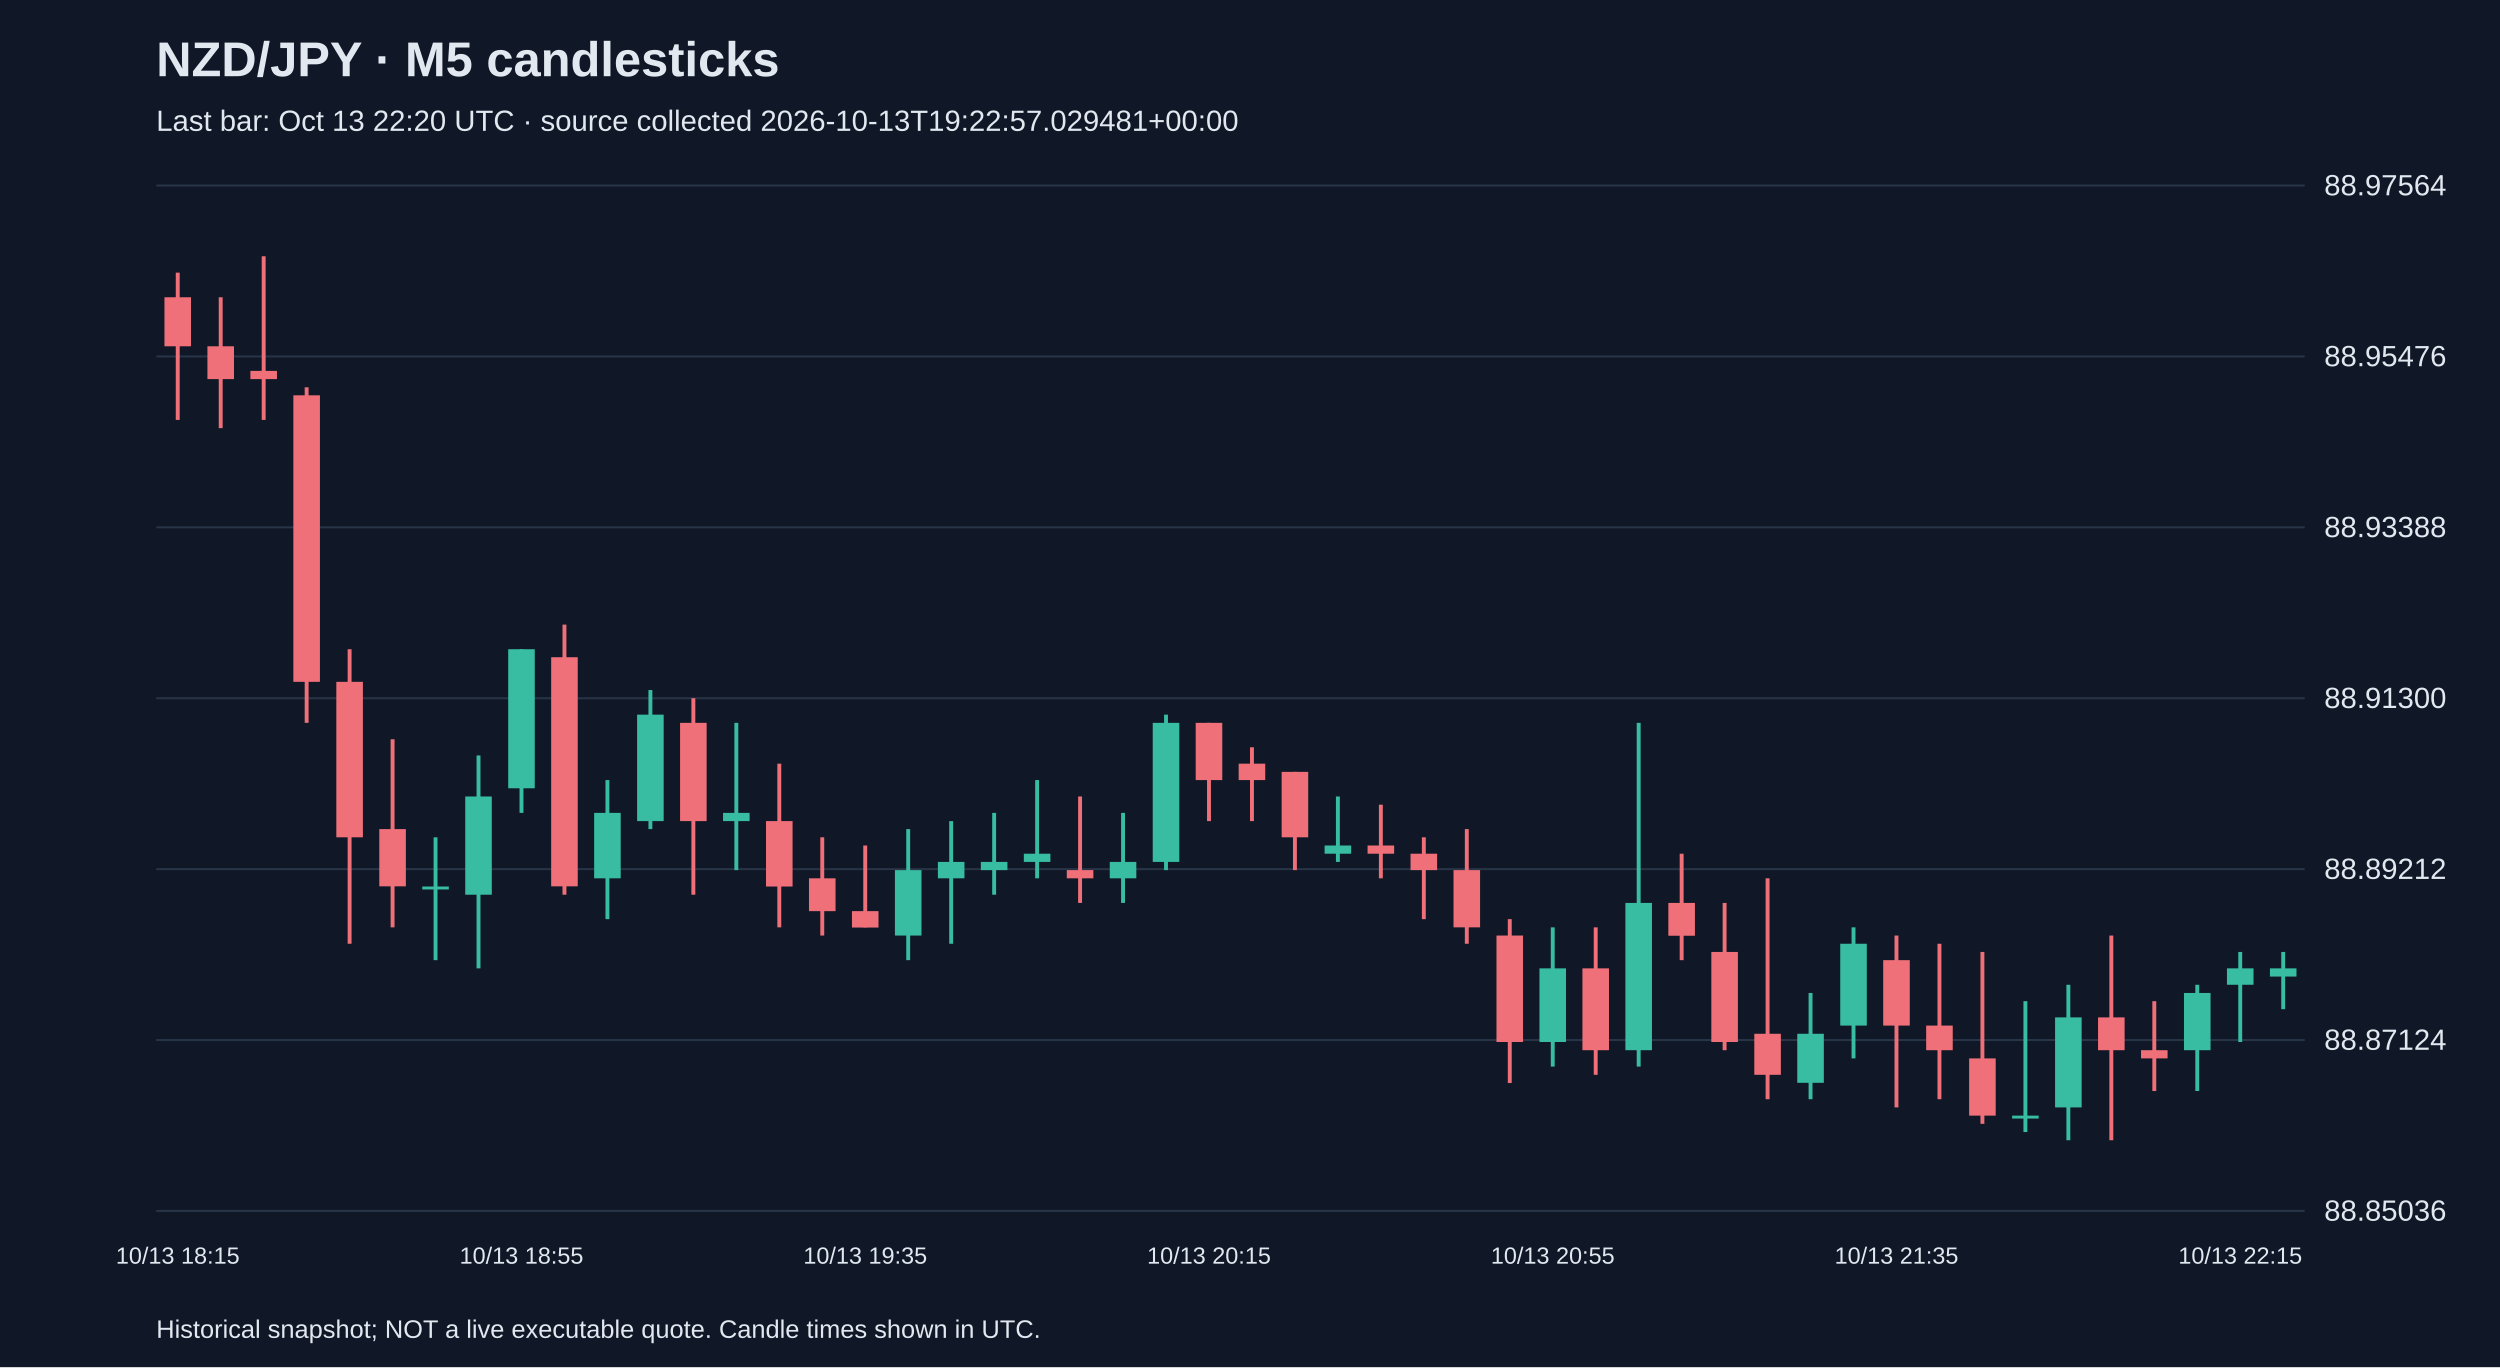
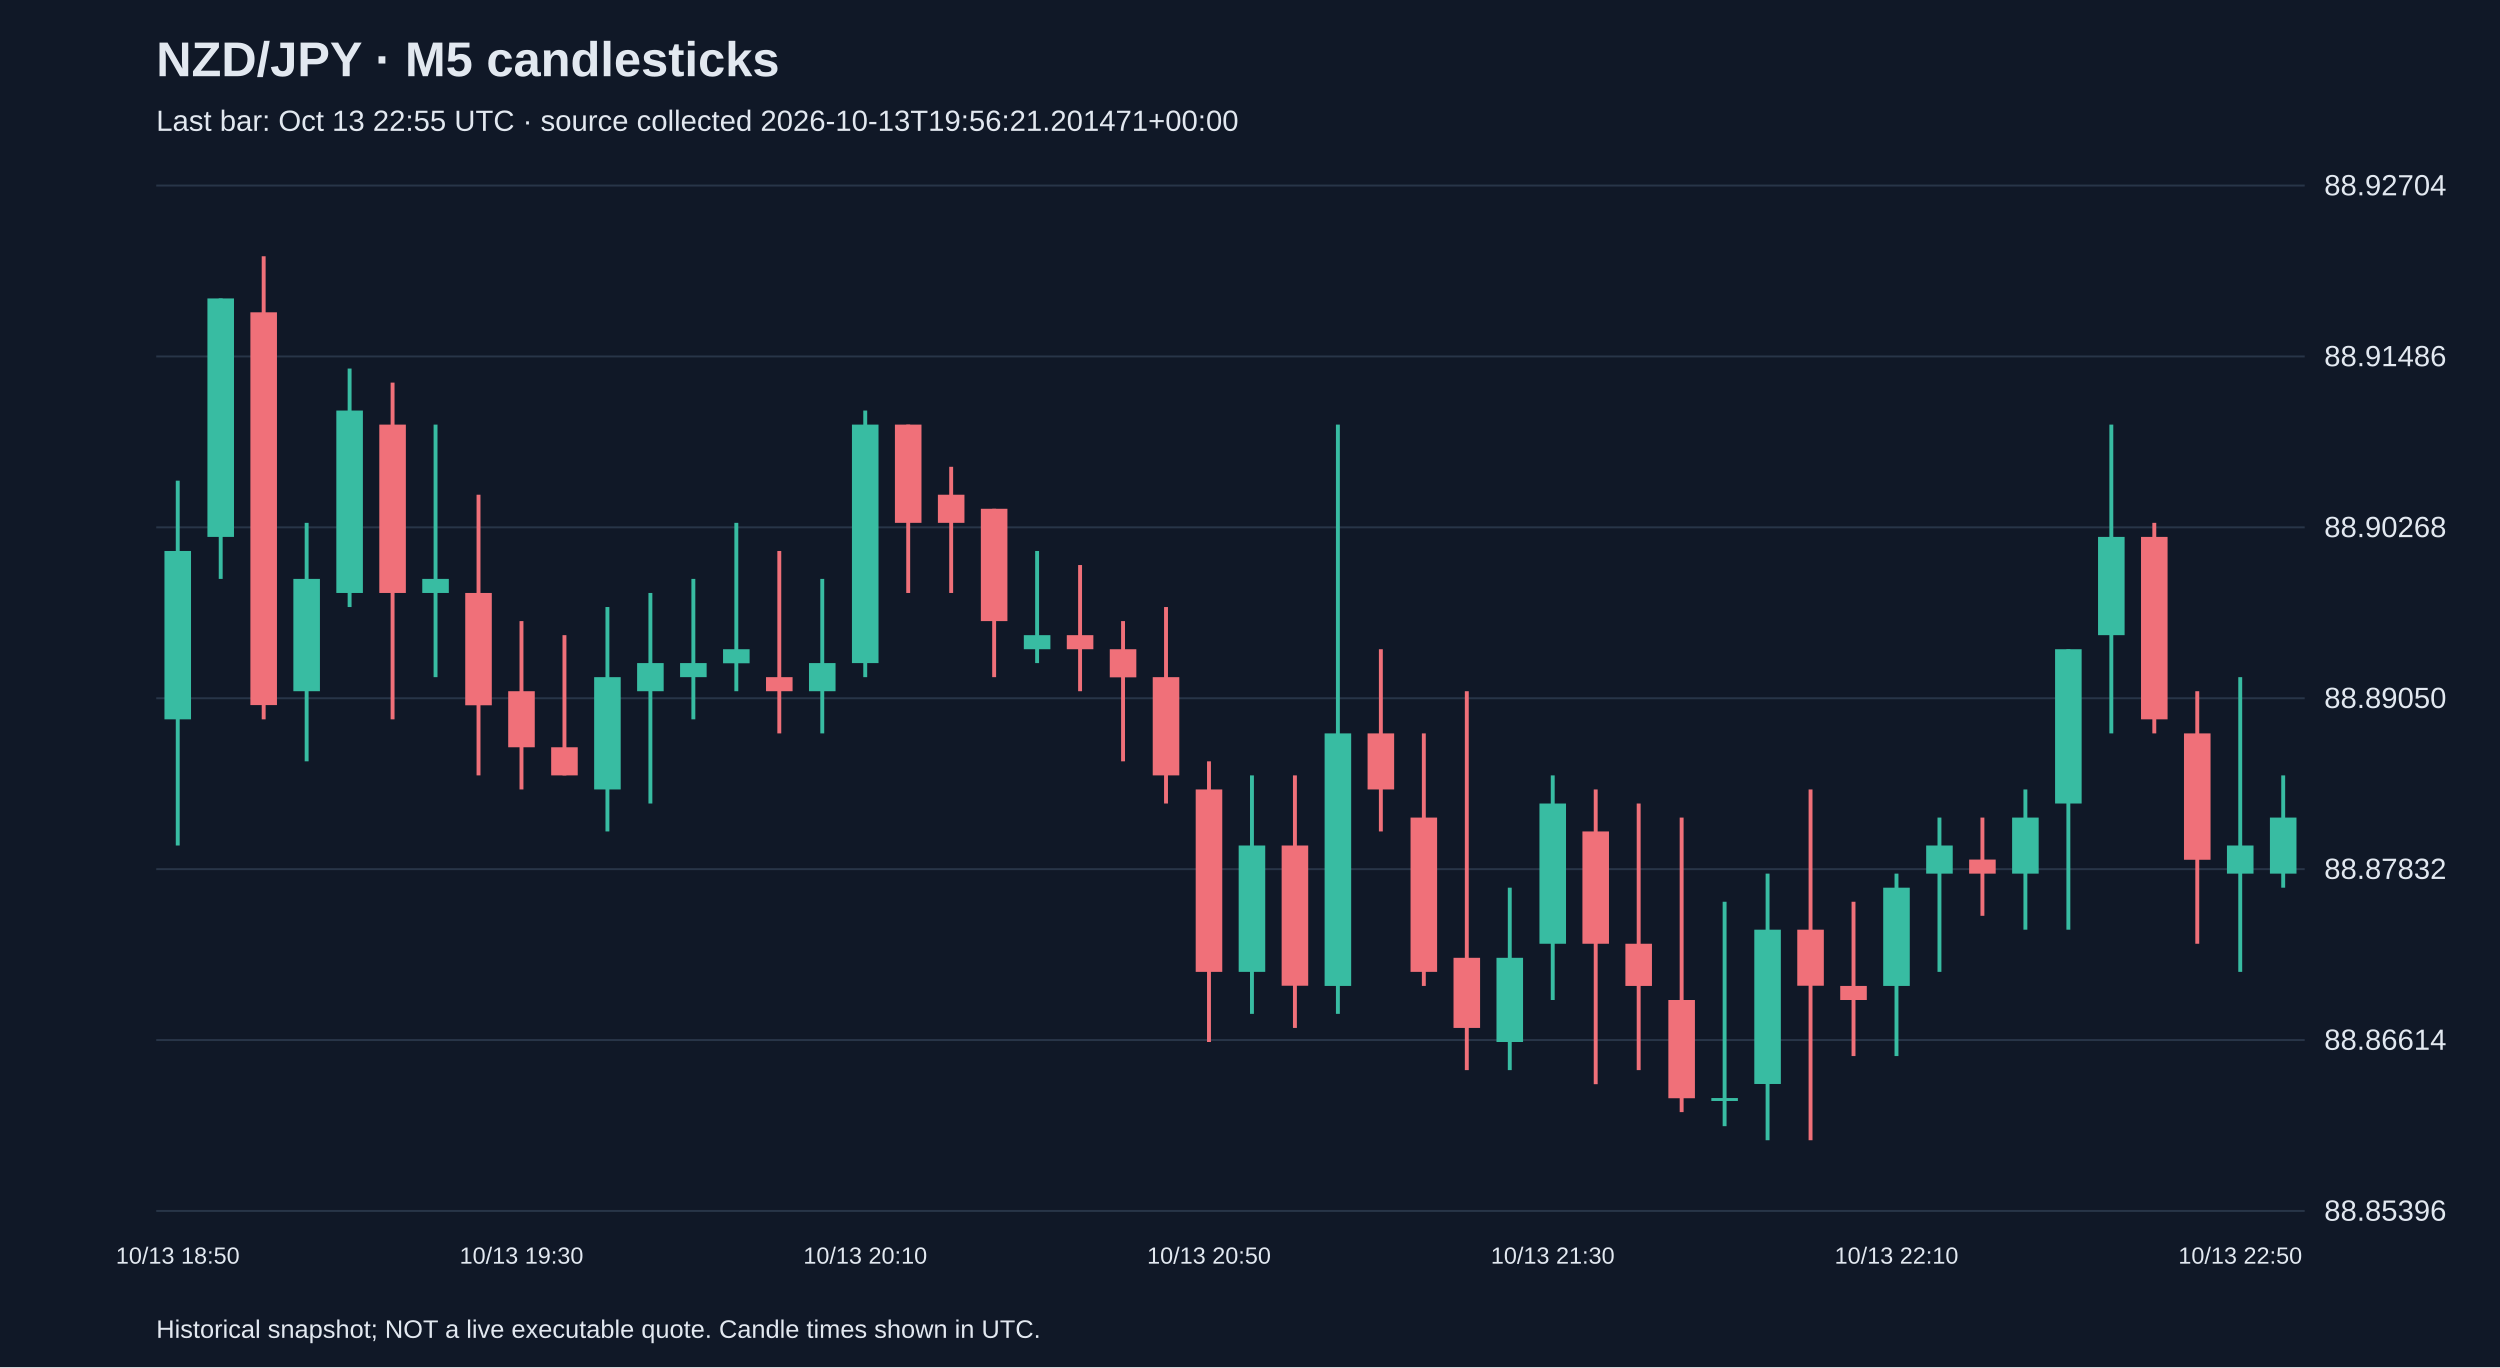
<svg xmlns="http://www.w3.org/2000/svg" viewBox="0 0 1280 700">
  <rect width="100%" height="100%" fill="#101827" />
  <style>text{font-family:Arial,sans-serif;fill:#e2e8f0}</style>
  <text x="80" y="39" font-size="25" font-weight="bold">NZD/JPY · M5 candlesticks</text>
-   <text x="80" y="67" font-size="15" fill="#a6b1c5">Last bar: Oct 13 22:20 UTC · source collected 2026-10-13T19:22:57.029481+00:00</text>
+   <text x="80" y="67" font-size="15" fill="#a6b1c5">Last bar: Oct 13 22:55 UTC · source collected 2026-10-13T19:56:21.201471+00:00</text>
  <line x1="80" y1="620.0" x2="1180" y2="620.0" stroke="#283548" />
-   <text x="1190" y="625.0" font-size="15">88.85036</text>
+   <text x="1190" y="625.0" font-size="15">88.85396</text>
  <line x1="80" y1="532.5" x2="1180" y2="532.5" stroke="#283548" />
-   <text x="1190" y="537.5" font-size="15">88.87124</text>
+   <text x="1190" y="537.5" font-size="15">88.86614</text>
  <line x1="80" y1="445.0" x2="1180" y2="445.0" stroke="#283548" />
-   <text x="1190" y="450.0" font-size="15">88.89212</text>
+   <text x="1190" y="450.0" font-size="15">88.87832</text>
  <line x1="80" y1="357.5" x2="1180" y2="357.5" stroke="#283548" />
-   <text x="1190" y="362.5" font-size="15">88.91300</text>
+   <text x="1190" y="362.5" font-size="15">88.89050</text>
  <line x1="80" y1="270.0" x2="1180" y2="270.0" stroke="#283548" />
-   <text x="1190" y="275.0" font-size="15">88.93388</text>
+   <text x="1190" y="275.0" font-size="15">88.90268</text>
  <line x1="80" y1="182.5" x2="1180" y2="182.5" stroke="#283548" />
-   <text x="1190" y="187.5" font-size="15">88.95476</text>
+   <text x="1190" y="187.5" font-size="15">88.91486</text>
  <line x1="80" y1="95.0" x2="1180" y2="95.0" stroke="#283548" />
-   <text x="1190" y="100.0" font-size="15">88.97564</text>
-   <line x1="91.0" y1="139.6" x2="91.0" y2="215.0" stroke="#f07079" stroke-width="2" />
-   <rect x="84.2" y="152.2" width="13.6" height="25.1" fill="#f07079" />
-   <text x="91.0" y="647" text-anchor="middle" font-size="12">10/13 18:15</text>
-   <line x1="113.0" y1="152.2" x2="113.0" y2="219.2" stroke="#f07079" stroke-width="2" />
-   <rect x="106.2" y="177.3" width="13.6" height="16.8" fill="#f07079" />
-   <line x1="135.0" y1="131.2" x2="135.0" y2="215.0" stroke="#f07079" stroke-width="2" />
-   <rect x="128.2" y="189.9" width="13.6" height="4.2" fill="#f07079" />
-   <line x1="157.0" y1="198.3" x2="157.0" y2="370.1" stroke="#f07079" stroke-width="2" />
-   <rect x="150.2" y="202.4" width="13.6" height="146.7" fill="#f07079" />
-   <line x1="179.0" y1="332.4" x2="179.0" y2="483.2" stroke="#f07079" stroke-width="2" />
-   <rect x="172.2" y="349.1" width="13.6" height="79.6" fill="#f07079" />
-   <line x1="201.0" y1="378.5" x2="201.0" y2="474.8" stroke="#f07079" stroke-width="2" />
-   <rect x="194.2" y="424.5" width="13.6" height="29.3" fill="#f07079" />
-   <line x1="223.0" y1="428.7" x2="223.0" y2="491.6" stroke="#38bca2" stroke-width="2" />
-   <rect x="216.2" y="453.9" width="13.6" height="1.5" fill="#38bca2" />
-   <line x1="245.0" y1="386.8" x2="245.0" y2="495.8" stroke="#38bca2" stroke-width="2" />
-   <rect x="238.2" y="407.8" width="13.6" height="50.3" fill="#38bca2" />
-   <line x1="267.0" y1="332.4" x2="267.0" y2="416.2" stroke="#38bca2" stroke-width="2" />
-   <rect x="260.2" y="332.4" width="13.6" height="71.2" fill="#38bca2" />
-   <text x="267.0" y="647" text-anchor="middle" font-size="12">10/13 18:55</text>
-   <line x1="289.0" y1="319.8" x2="289.0" y2="458.1" stroke="#f07079" stroke-width="2" />
-   <rect x="282.2" y="336.5" width="13.6" height="117.3" fill="#f07079" />
-   <line x1="311.0" y1="399.4" x2="311.0" y2="470.6" stroke="#38bca2" stroke-width="2" />
-   <rect x="304.2" y="416.2" width="13.6" height="33.5" fill="#38bca2" />
-   <line x1="333.0" y1="353.3" x2="333.0" y2="424.5" stroke="#38bca2" stroke-width="2" />
-   <rect x="326.2" y="365.9" width="13.6" height="54.5" fill="#38bca2" />
-   <line x1="355.0" y1="357.5" x2="355.0" y2="458.1" stroke="#f07079" stroke-width="2" />
-   <rect x="348.2" y="370.1" width="13.6" height="50.3" fill="#f07079" />
-   <line x1="377.0" y1="370.1" x2="377.0" y2="445.5" stroke="#38bca2" stroke-width="2" />
-   <rect x="370.2" y="416.2" width="13.6" height="4.2" fill="#38bca2" />
-   <line x1="399.0" y1="391.0" x2="399.0" y2="474.8" stroke="#f07079" stroke-width="2" />
-   <rect x="392.2" y="420.4" width="13.6" height="33.5" fill="#f07079" />
-   <line x1="421.0" y1="428.7" x2="421.0" y2="479.0" stroke="#f07079" stroke-width="2" />
-   <rect x="414.2" y="449.7" width="13.6" height="16.8" fill="#f07079" />
-   <line x1="443.0" y1="432.9" x2="443.0" y2="474.8" stroke="#f07079" stroke-width="2" />
-   <rect x="436.2" y="466.5" width="13.6" height="8.4" fill="#f07079" />
-   <text x="443.0" y="647" text-anchor="middle" font-size="12">10/13 19:35</text>
-   <line x1="465.0" y1="424.5" x2="465.0" y2="491.6" stroke="#38bca2" stroke-width="2" />
-   <rect x="458.2" y="445.5" width="13.6" height="33.5" fill="#38bca2" />
-   <line x1="487.0" y1="420.4" x2="487.0" y2="483.2" stroke="#38bca2" stroke-width="2" />
-   <rect x="480.2" y="441.3" width="13.6" height="8.4" fill="#38bca2" />
-   <line x1="509.0" y1="416.2" x2="509.0" y2="458.1" stroke="#38bca2" stroke-width="2" />
-   <rect x="502.2" y="441.3" width="13.6" height="4.2" fill="#38bca2" />
-   <line x1="531.0" y1="399.4" x2="531.0" y2="449.7" stroke="#38bca2" stroke-width="2" />
-   <rect x="524.2" y="437.1" width="13.6" height="4.2" fill="#38bca2" />
-   <line x1="553.0" y1="407.8" x2="553.0" y2="462.3" stroke="#f07079" stroke-width="2" />
-   <rect x="546.2" y="445.5" width="13.6" height="4.2" fill="#f07079" />
-   <line x1="575.0" y1="416.2" x2="575.0" y2="462.3" stroke="#38bca2" stroke-width="2" />
-   <rect x="568.2" y="441.3" width="13.6" height="8.4" fill="#38bca2" />
-   <line x1="597.0" y1="365.9" x2="597.0" y2="445.5" stroke="#38bca2" stroke-width="2" />
-   <rect x="590.2" y="370.1" width="13.6" height="71.2" fill="#38bca2" />
-   <line x1="619.0" y1="370.1" x2="619.0" y2="420.4" stroke="#f07079" stroke-width="2" />
-   <rect x="612.2" y="370.1" width="13.6" height="29.3" fill="#f07079" />
-   <text x="619.0" y="647" text-anchor="middle" font-size="12">10/13 20:15</text>
-   <line x1="641.0" y1="382.6" x2="641.0" y2="420.4" stroke="#f07079" stroke-width="2" />
-   <rect x="634.2" y="391.0" width="13.6" height="8.4" fill="#f07079" />
-   <line x1="663.0" y1="395.2" x2="663.0" y2="445.5" stroke="#f07079" stroke-width="2" />
-   <rect x="656.2" y="395.2" width="13.6" height="33.5" fill="#f07079" />
-   <line x1="685.0" y1="407.8" x2="685.0" y2="441.3" stroke="#38bca2" stroke-width="2" />
-   <rect x="678.2" y="432.9" width="13.6" height="4.2" fill="#38bca2" />
-   <line x1="707.0" y1="412.0" x2="707.0" y2="449.7" stroke="#f07079" stroke-width="2" />
-   <rect x="700.2" y="432.9" width="13.6" height="4.2" fill="#f07079" />
-   <line x1="729.0" y1="428.7" x2="729.0" y2="470.6" stroke="#f07079" stroke-width="2" />
-   <rect x="722.2" y="437.1" width="13.6" height="8.4" fill="#f07079" />
-   <line x1="751.0" y1="424.5" x2="751.0" y2="483.2" stroke="#f07079" stroke-width="2" />
-   <rect x="744.2" y="445.5" width="13.6" height="29.3" fill="#f07079" />
-   <line x1="773.0" y1="470.6" x2="773.0" y2="554.5" stroke="#f07079" stroke-width="2" />
-   <rect x="766.2" y="479.0" width="13.6" height="54.5" fill="#f07079" />
-   <line x1="795.0" y1="474.8" x2="795.0" y2="546.1" stroke="#38bca2" stroke-width="2" />
-   <rect x="788.2" y="495.8" width="13.6" height="37.7" fill="#38bca2" />
-   <text x="795.0" y="647" text-anchor="middle" font-size="12">10/13 20:55</text>
-   <line x1="817.0" y1="474.8" x2="817.0" y2="550.3" stroke="#f07079" stroke-width="2" />
-   <rect x="810.2" y="495.8" width="13.6" height="41.9" fill="#f07079" />
-   <line x1="839.0" y1="370.1" x2="839.0" y2="546.1" stroke="#38bca2" stroke-width="2" />
-   <rect x="832.2" y="462.3" width="13.6" height="75.4" fill="#38bca2" />
-   <line x1="861.0" y1="437.1" x2="861.0" y2="491.6" stroke="#f07079" stroke-width="2" />
-   <rect x="854.2" y="462.3" width="13.6" height="16.8" fill="#f07079" />
-   <line x1="883.0" y1="462.3" x2="883.0" y2="537.7" stroke="#f07079" stroke-width="2" />
-   <rect x="876.2" y="487.4" width="13.6" height="46.1" fill="#f07079" />
-   <line x1="905.0" y1="449.7" x2="905.0" y2="562.8" stroke="#f07079" stroke-width="2" />
-   <rect x="898.2" y="529.3" width="13.6" height="21.0" fill="#f07079" />
-   <line x1="927.0" y1="508.4" x2="927.0" y2="562.8" stroke="#38bca2" stroke-width="2" />
-   <rect x="920.2" y="529.3" width="13.6" height="25.1" fill="#38bca2" />
-   <line x1="949.0" y1="474.8" x2="949.0" y2="541.9" stroke="#38bca2" stroke-width="2" />
-   <rect x="942.2" y="483.2" width="13.6" height="41.9" fill="#38bca2" />
-   <line x1="971.0" y1="479.0" x2="971.0" y2="567.0" stroke="#f07079" stroke-width="2" />
-   <rect x="964.2" y="491.6" width="13.6" height="33.5" fill="#f07079" />
-   <text x="971.0" y="647" text-anchor="middle" font-size="12">10/13 21:35</text>
-   <line x1="993.0" y1="483.2" x2="993.0" y2="562.8" stroke="#f07079" stroke-width="2" />
-   <rect x="986.2" y="525.1" width="13.6" height="12.6" fill="#f07079" />
-   <line x1="1015.0" y1="487.4" x2="1015.0" y2="575.4" stroke="#f07079" stroke-width="2" />
-   <rect x="1008.2" y="541.9" width="13.6" height="29.3" fill="#f07079" />
-   <line x1="1037.0" y1="512.6" x2="1037.0" y2="579.6" stroke="#38bca2" stroke-width="2" />
-   <rect x="1030.2" y="571.2" width="13.6" height="1.5" fill="#38bca2" />
-   <line x1="1059.0" y1="504.2" x2="1059.0" y2="583.8" stroke="#38bca2" stroke-width="2" />
-   <rect x="1052.2" y="520.9" width="13.6" height="46.1" fill="#38bca2" />
-   <line x1="1081.0" y1="479.0" x2="1081.0" y2="583.8" stroke="#f07079" stroke-width="2" />
-   <rect x="1074.2" y="520.9" width="13.6" height="16.8" fill="#f07079" />
-   <line x1="1103.0" y1="512.6" x2="1103.0" y2="558.6" stroke="#f07079" stroke-width="2" />
-   <rect x="1096.2" y="537.7" width="13.6" height="4.2" fill="#f07079" />
-   <line x1="1125.0" y1="504.2" x2="1125.0" y2="558.6" stroke="#38bca2" stroke-width="2" />
-   <rect x="1118.2" y="508.4" width="13.6" height="29.3" fill="#38bca2" />
-   <line x1="1147.0" y1="487.4" x2="1147.0" y2="533.5" stroke="#38bca2" stroke-width="2" />
-   <rect x="1140.2" y="495.8" width="13.6" height="8.4" fill="#38bca2" />
-   <text x="1147.0" y="647" text-anchor="middle" font-size="12">10/13 22:15</text>
-   <line x1="1169.0" y1="487.4" x2="1169.0" y2="516.7" stroke="#38bca2" stroke-width="2" />
-   <rect x="1162.2" y="495.8" width="13.6" height="4.2" fill="#38bca2" />
+   <text x="1190" y="100.0" font-size="15">88.92704</text>
+   <line x1="91.0" y1="246.1" x2="91.0" y2="432.9" stroke="#38bca2" stroke-width="2" />
+   <rect x="84.2" y="282.1" width="13.6" height="86.2" fill="#38bca2" />
+   <text x="91.0" y="647" text-anchor="middle" font-size="12">10/13 18:50</text>
+   <line x1="113.0" y1="152.8" x2="113.0" y2="296.4" stroke="#38bca2" stroke-width="2" />
+   <rect x="106.2" y="152.8" width="13.6" height="122.1" fill="#38bca2" />
+   <line x1="135.0" y1="131.2" x2="135.0" y2="368.3" stroke="#f07079" stroke-width="2" />
+   <rect x="128.2" y="159.9" width="13.6" height="201.1" fill="#f07079" />
+   <line x1="157.0" y1="267.7" x2="157.0" y2="389.8" stroke="#38bca2" stroke-width="2" />
+   <rect x="150.2" y="296.4" width="13.6" height="57.5" fill="#38bca2" />
+   <line x1="179.0" y1="188.7" x2="179.0" y2="310.8" stroke="#38bca2" stroke-width="2" />
+   <rect x="172.2" y="210.2" width="13.6" height="93.4" fill="#38bca2" />
+   <line x1="201.0" y1="195.9" x2="201.0" y2="368.3" stroke="#f07079" stroke-width="2" />
+   <rect x="194.2" y="217.4" width="13.6" height="86.2" fill="#f07079" />
+   <line x1="223.0" y1="217.4" x2="223.0" y2="346.7" stroke="#38bca2" stroke-width="2" />
+   <rect x="216.2" y="296.4" width="13.6" height="7.2" fill="#38bca2" />
+   <line x1="245.0" y1="253.3" x2="245.0" y2="397.0" stroke="#f07079" stroke-width="2" />
+   <rect x="238.2" y="303.6" width="13.6" height="57.5" fill="#f07079" />
+   <line x1="267.0" y1="318.0" x2="267.0" y2="404.2" stroke="#f07079" stroke-width="2" />
+   <rect x="260.2" y="353.9" width="13.6" height="28.7" fill="#f07079" />
+   <text x="267.0" y="647" text-anchor="middle" font-size="12">10/13 19:30</text>
+   <line x1="289.0" y1="325.2" x2="289.0" y2="397.0" stroke="#f07079" stroke-width="2" />
+   <rect x="282.2" y="382.6" width="13.6" height="14.4" fill="#f07079" />
+   <line x1="311.0" y1="310.8" x2="311.0" y2="425.7" stroke="#38bca2" stroke-width="2" />
+   <rect x="304.2" y="346.7" width="13.6" height="57.5" fill="#38bca2" />
+   <line x1="333.0" y1="303.6" x2="333.0" y2="411.4" stroke="#38bca2" stroke-width="2" />
+   <rect x="326.2" y="339.5" width="13.6" height="14.4" fill="#38bca2" />
+   <line x1="355.0" y1="296.4" x2="355.0" y2="368.3" stroke="#38bca2" stroke-width="2" />
+   <rect x="348.2" y="339.5" width="13.6" height="7.2" fill="#38bca2" />
+   <line x1="377.0" y1="267.7" x2="377.0" y2="353.9" stroke="#38bca2" stroke-width="2" />
+   <rect x="370.2" y="332.4" width="13.6" height="7.2" fill="#38bca2" />
+   <line x1="399.0" y1="282.1" x2="399.0" y2="375.5" stroke="#f07079" stroke-width="2" />
+   <rect x="392.2" y="346.7" width="13.6" height="7.2" fill="#f07079" />
+   <line x1="421.0" y1="296.4" x2="421.0" y2="375.5" stroke="#38bca2" stroke-width="2" />
+   <rect x="414.2" y="339.5" width="13.6" height="14.4" fill="#38bca2" />
+   <line x1="443.0" y1="210.2" x2="443.0" y2="346.7" stroke="#38bca2" stroke-width="2" />
+   <rect x="436.2" y="217.4" width="13.6" height="122.1" fill="#38bca2" />
+   <text x="443.0" y="647" text-anchor="middle" font-size="12">10/13 20:10</text>
+   <line x1="465.0" y1="217.4" x2="465.0" y2="303.6" stroke="#f07079" stroke-width="2" />
+   <rect x="458.2" y="217.4" width="13.6" height="50.3" fill="#f07079" />
+   <line x1="487.0" y1="239.0" x2="487.0" y2="303.6" stroke="#f07079" stroke-width="2" />
+   <rect x="480.2" y="253.3" width="13.6" height="14.4" fill="#f07079" />
+   <line x1="509.0" y1="260.5" x2="509.0" y2="346.7" stroke="#f07079" stroke-width="2" />
+   <rect x="502.2" y="260.5" width="13.6" height="57.5" fill="#f07079" />
+   <line x1="531.0" y1="282.1" x2="531.0" y2="339.5" stroke="#38bca2" stroke-width="2" />
+   <rect x="524.2" y="325.2" width="13.6" height="7.2" fill="#38bca2" />
+   <line x1="553.0" y1="289.3" x2="553.0" y2="353.9" stroke="#f07079" stroke-width="2" />
+   <rect x="546.2" y="325.2" width="13.6" height="7.2" fill="#f07079" />
+   <line x1="575.0" y1="318.0" x2="575.0" y2="389.8" stroke="#f07079" stroke-width="2" />
+   <rect x="568.2" y="332.4" width="13.6" height="14.4" fill="#f07079" />
+   <line x1="597.0" y1="310.8" x2="597.0" y2="411.4" stroke="#f07079" stroke-width="2" />
+   <rect x="590.2" y="346.7" width="13.6" height="50.3" fill="#f07079" />
+   <line x1="619.0" y1="389.8" x2="619.0" y2="533.5" stroke="#f07079" stroke-width="2" />
+   <rect x="612.2" y="404.2" width="13.6" height="93.4" fill="#f07079" />
+   <text x="619.0" y="647" text-anchor="middle" font-size="12">10/13 20:50</text>
+   <line x1="641.0" y1="397.0" x2="641.0" y2="519.1" stroke="#38bca2" stroke-width="2" />
+   <rect x="634.2" y="432.9" width="13.6" height="64.7" fill="#38bca2" />
+   <line x1="663.0" y1="397.0" x2="663.0" y2="526.3" stroke="#f07079" stroke-width="2" />
+   <rect x="656.2" y="432.9" width="13.6" height="71.8" fill="#f07079" />
+   <line x1="685.0" y1="217.4" x2="685.0" y2="519.1" stroke="#38bca2" stroke-width="2" />
+   <rect x="678.2" y="375.5" width="13.6" height="129.3" fill="#38bca2" />
+   <line x1="707.0" y1="332.4" x2="707.0" y2="425.7" stroke="#f07079" stroke-width="2" />
+   <rect x="700.2" y="375.5" width="13.6" height="28.7" fill="#f07079" />
+   <line x1="729.0" y1="375.5" x2="729.0" y2="504.8" stroke="#f07079" stroke-width="2" />
+   <rect x="722.2" y="418.6" width="13.6" height="79.0" fill="#f07079" />
+   <line x1="751.0" y1="353.9" x2="751.0" y2="547.9" stroke="#f07079" stroke-width="2" />
+   <rect x="744.2" y="490.4" width="13.6" height="35.9" fill="#f07079" />
+   <line x1="773.0" y1="454.5" x2="773.0" y2="547.9" stroke="#38bca2" stroke-width="2" />
+   <rect x="766.2" y="490.4" width="13.6" height="43.1" fill="#38bca2" />
+   <line x1="795.0" y1="397.0" x2="795.0" y2="512.0" stroke="#38bca2" stroke-width="2" />
+   <rect x="788.2" y="411.4" width="13.6" height="71.8" fill="#38bca2" />
+   <text x="795.0" y="647" text-anchor="middle" font-size="12">10/13 21:30</text>
+   <line x1="817.0" y1="404.2" x2="817.0" y2="555.1" stroke="#f07079" stroke-width="2" />
+   <rect x="810.2" y="425.7" width="13.6" height="57.5" fill="#f07079" />
+   <line x1="839.0" y1="411.4" x2="839.0" y2="547.9" stroke="#f07079" stroke-width="2" />
+   <rect x="832.2" y="483.2" width="13.6" height="21.6" fill="#f07079" />
+   <line x1="861.0" y1="418.6" x2="861.0" y2="569.4" stroke="#f07079" stroke-width="2" />
+   <rect x="854.2" y="512.0" width="13.6" height="50.3" fill="#f07079" />
+   <line x1="883.0" y1="461.7" x2="883.0" y2="576.6" stroke="#38bca2" stroke-width="2" />
+   <rect x="876.2" y="562.2" width="13.6" height="1.5" fill="#38bca2" />
+   <line x1="905.0" y1="447.3" x2="905.0" y2="583.8" stroke="#38bca2" stroke-width="2" />
+   <rect x="898.2" y="476.0" width="13.6" height="79.0" fill="#38bca2" />
+   <line x1="927.0" y1="404.2" x2="927.0" y2="583.8" stroke="#f07079" stroke-width="2" />
+   <rect x="920.2" y="476.0" width="13.6" height="28.7" fill="#f07079" />
+   <line x1="949.0" y1="461.7" x2="949.0" y2="540.7" stroke="#f07079" stroke-width="2" />
+   <rect x="942.2" y="504.8" width="13.6" height="7.2" fill="#f07079" />
+   <line x1="971.0" y1="447.3" x2="971.0" y2="540.7" stroke="#38bca2" stroke-width="2" />
+   <rect x="964.2" y="454.5" width="13.6" height="50.3" fill="#38bca2" />
+   <text x="971.0" y="647" text-anchor="middle" font-size="12">10/13 22:10</text>
+   <line x1="993.0" y1="418.6" x2="993.0" y2="497.6" stroke="#38bca2" stroke-width="2" />
+   <rect x="986.2" y="432.9" width="13.6" height="14.4" fill="#38bca2" />
+   <line x1="1015.0" y1="418.6" x2="1015.0" y2="468.9" stroke="#f07079" stroke-width="2" />
+   <rect x="1008.2" y="440.1" width="13.6" height="7.2" fill="#f07079" />
+   <line x1="1037.0" y1="404.2" x2="1037.0" y2="476.0" stroke="#38bca2" stroke-width="2" />
+   <rect x="1030.2" y="418.6" width="13.6" height="28.7" fill="#38bca2" />
+   <line x1="1059.0" y1="332.4" x2="1059.0" y2="476.0" stroke="#38bca2" stroke-width="2" />
+   <rect x="1052.2" y="332.4" width="13.6" height="79.0" fill="#38bca2" />
+   <line x1="1081.0" y1="217.4" x2="1081.0" y2="375.5" stroke="#38bca2" stroke-width="2" />
+   <rect x="1074.2" y="274.9" width="13.6" height="50.3" fill="#38bca2" />
+   <line x1="1103.0" y1="267.7" x2="1103.0" y2="375.5" stroke="#f07079" stroke-width="2" />
+   <rect x="1096.2" y="274.9" width="13.6" height="93.4" fill="#f07079" />
+   <line x1="1125.0" y1="353.9" x2="1125.0" y2="483.2" stroke="#f07079" stroke-width="2" />
+   <rect x="1118.2" y="375.5" width="13.6" height="64.7" fill="#f07079" />
+   <line x1="1147.0" y1="346.7" x2="1147.0" y2="497.6" stroke="#38bca2" stroke-width="2" />
+   <rect x="1140.2" y="432.9" width="13.6" height="14.4" fill="#38bca2" />
+   <text x="1147.0" y="647" text-anchor="middle" font-size="12">10/13 22:50</text>
+   <line x1="1169.0" y1="397.0" x2="1169.0" y2="454.5" stroke="#38bca2" stroke-width="2" />
+   <rect x="1162.2" y="418.6" width="13.6" height="28.7" fill="#38bca2" />
  <text x="80" y="685" font-size="13">Historical snapshot; NOT a live executable quote. Candle times shown in UTC.</text>
</svg>
